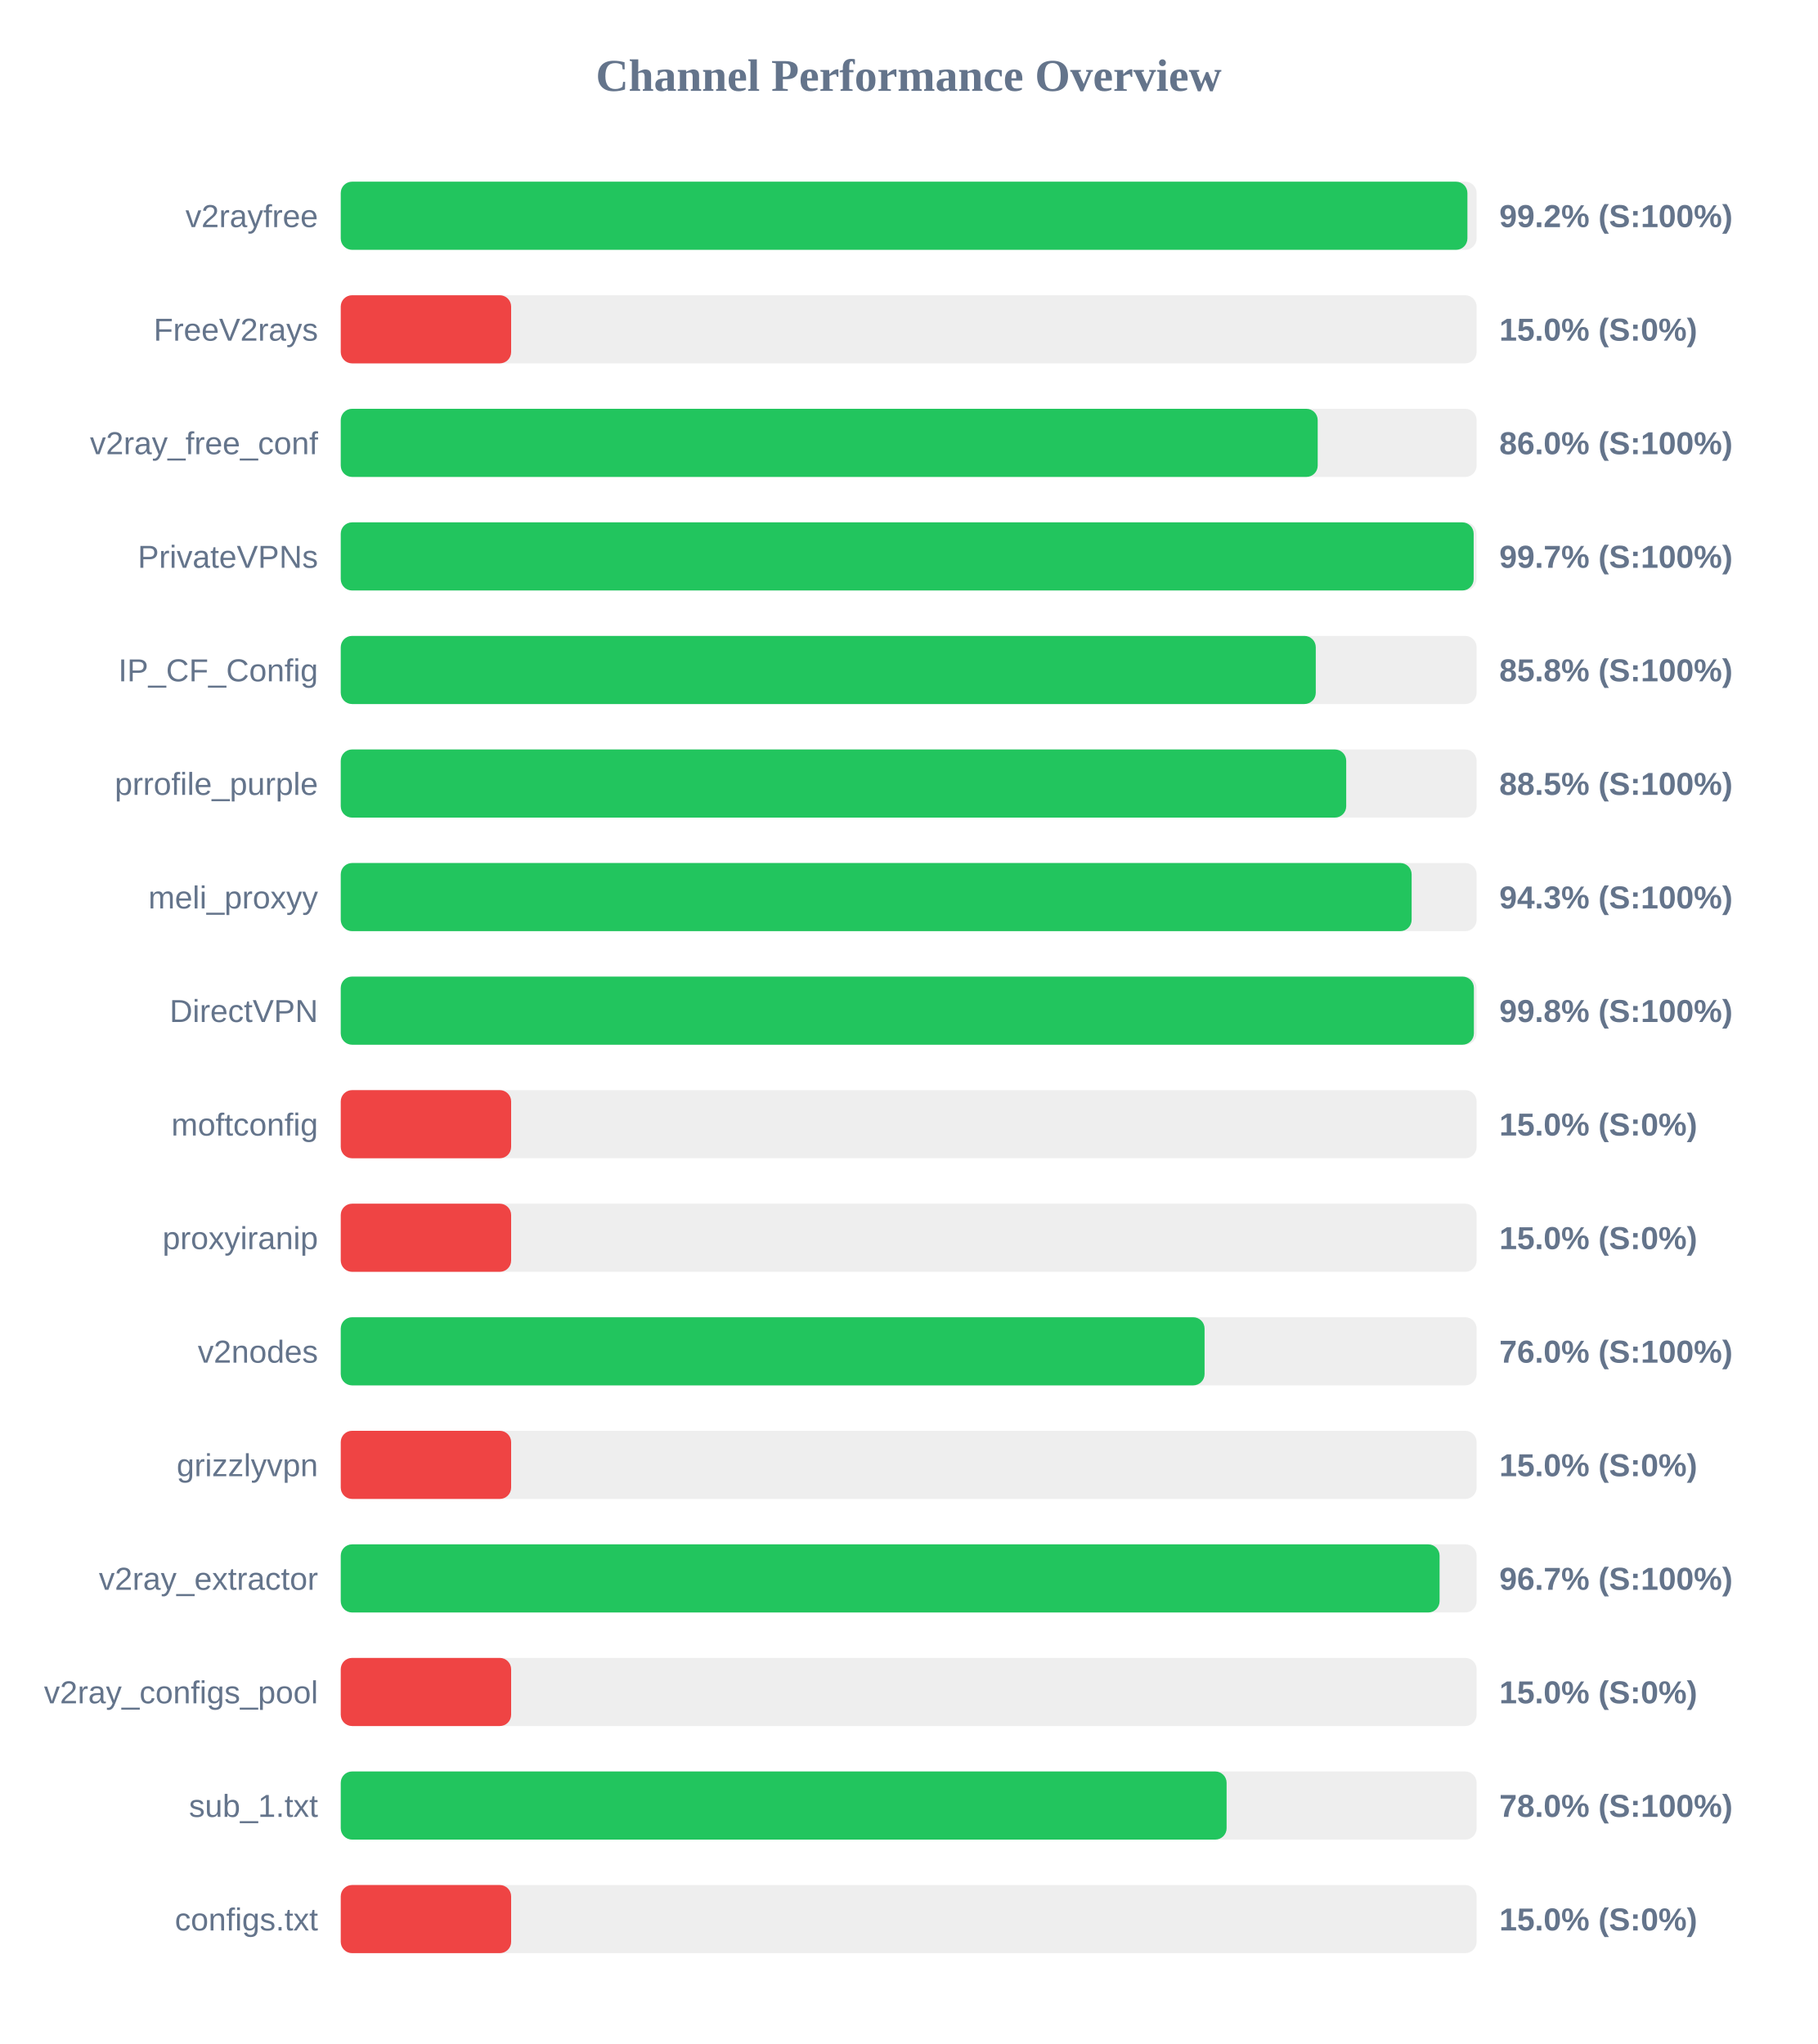
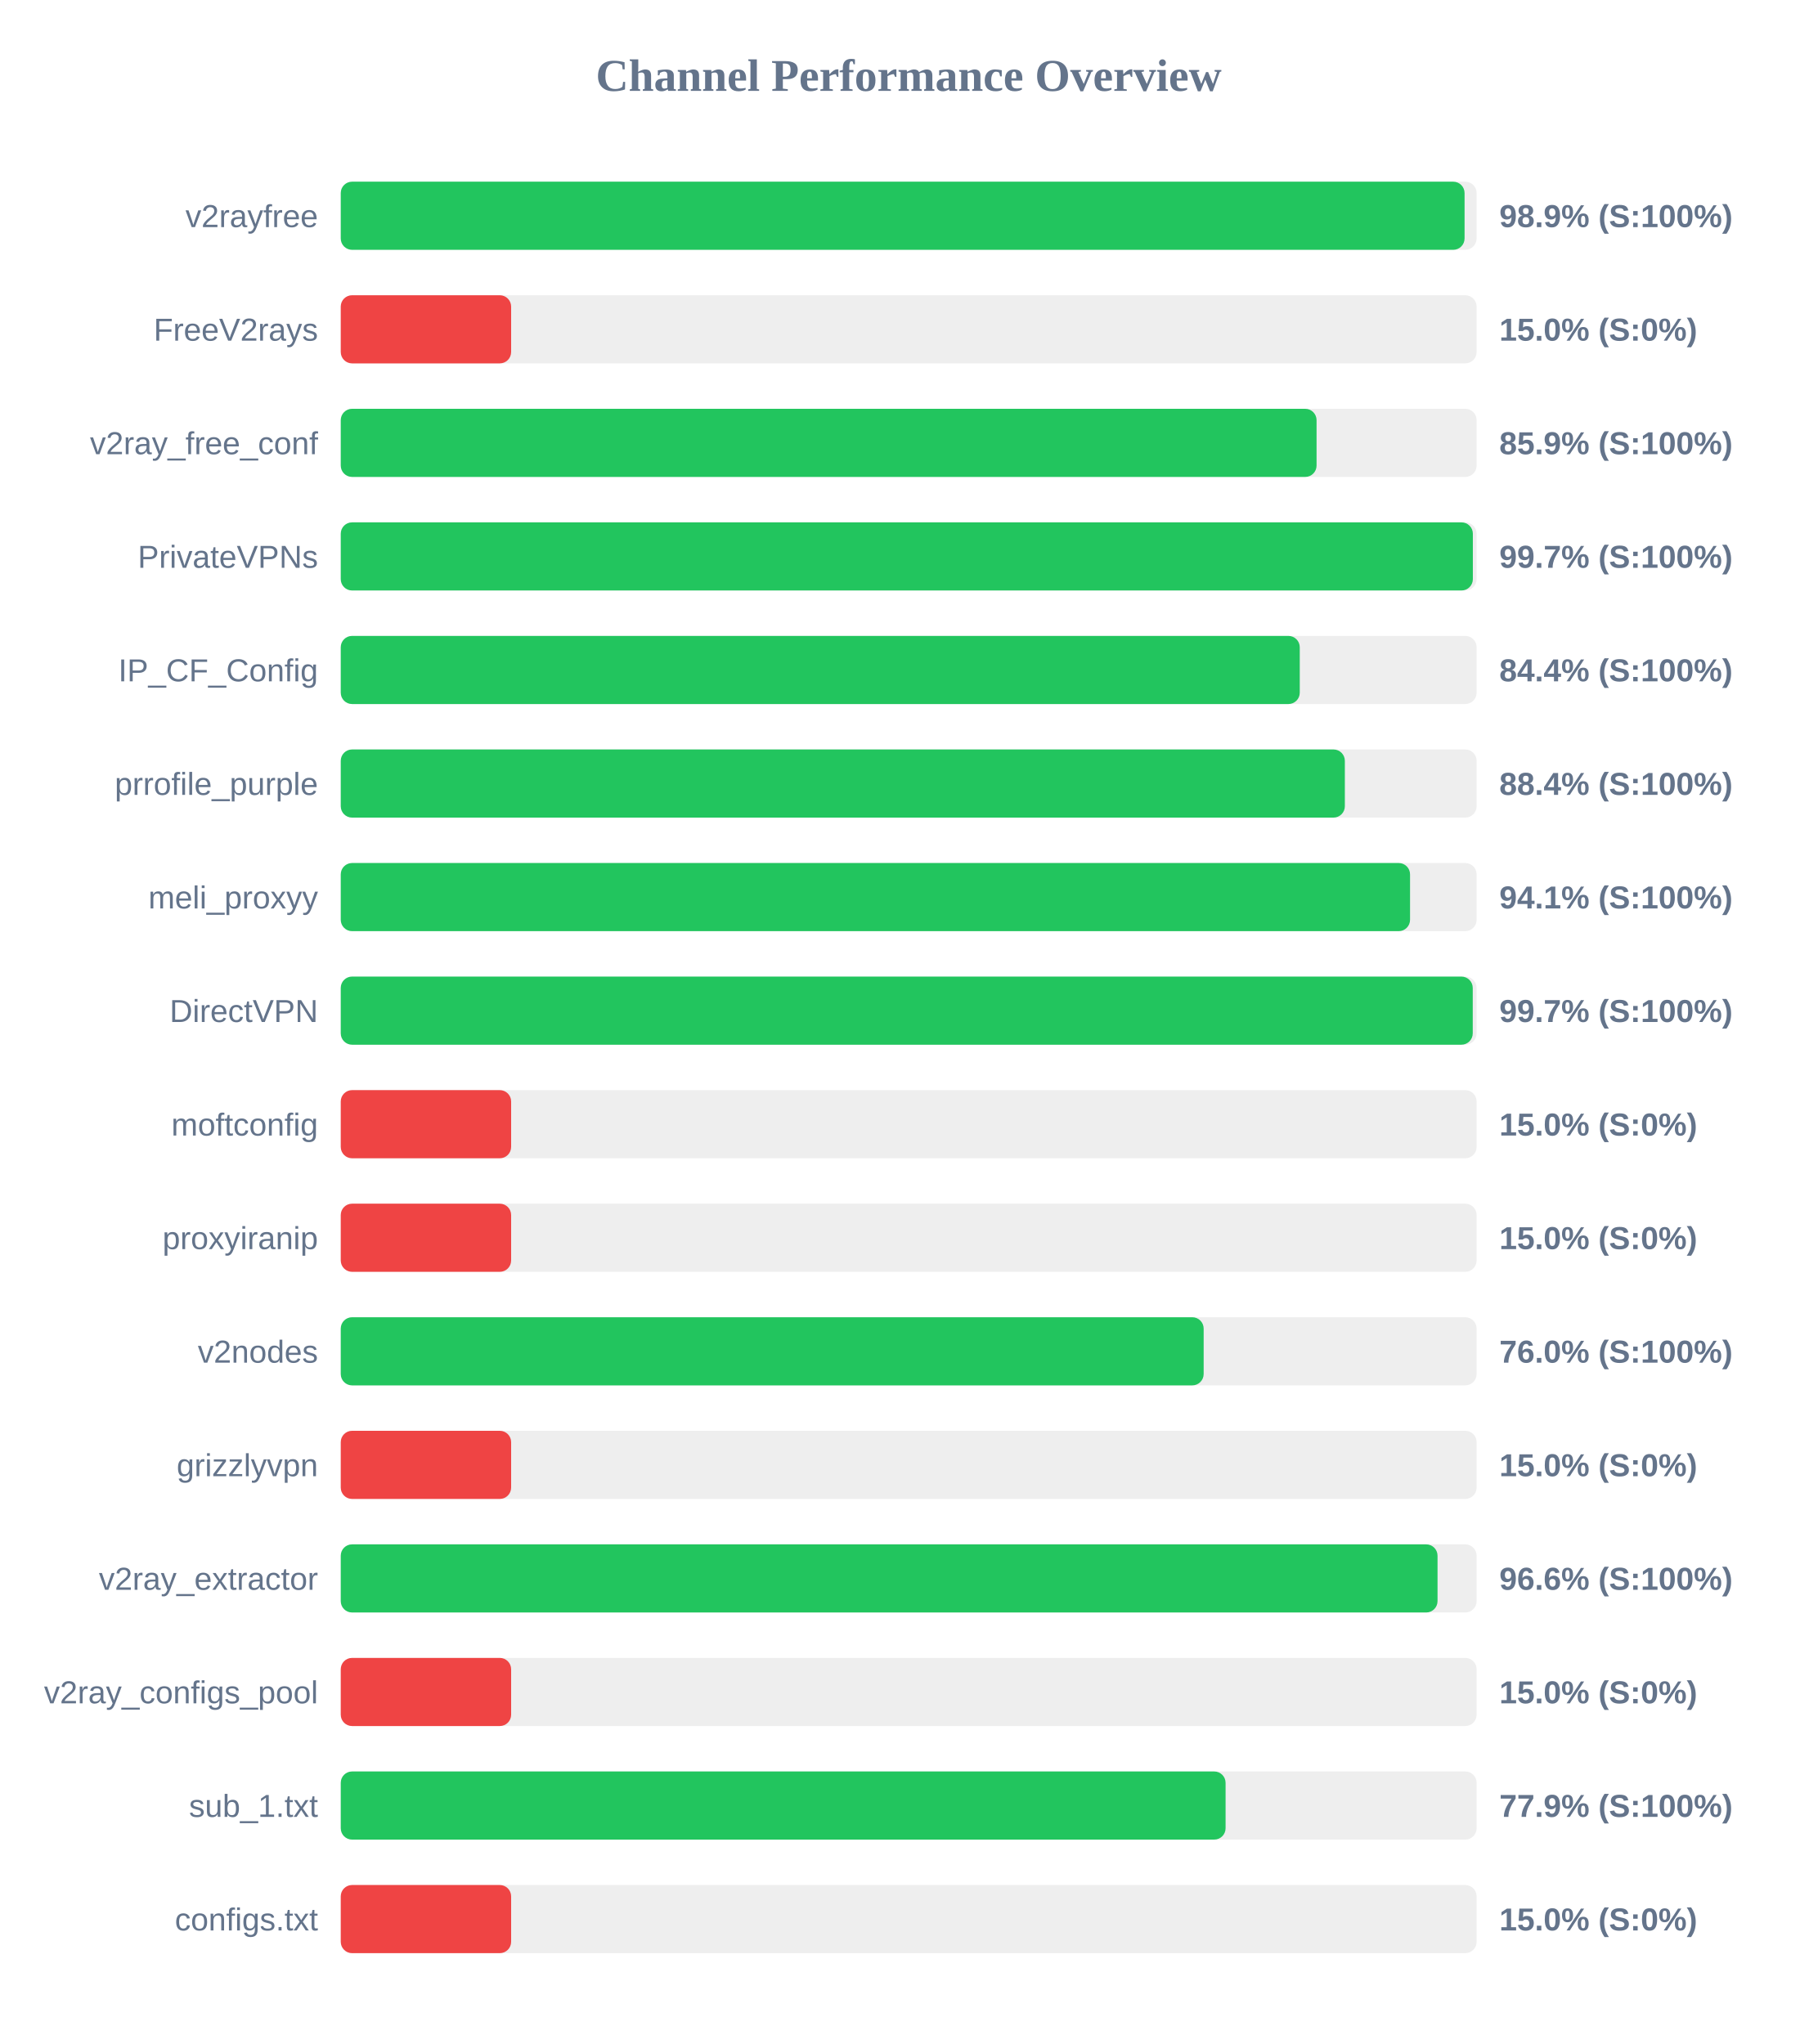
<svg xmlns="http://www.w3.org/2000/svg" width="800" height="900" version="1.1">
  <style>
        .row { font: 14px Arial; fill: #64748b; }
        .score { font: bold 14px Arial; fill: #64748b; }
    </style>
  <text x="400" y="40" text-anchor="middle" font-size="20px" font-weight="bold" fill="#64748b">Channel Performance Overview</text>
  <rect x="150" y="80" width="500" height="30" fill="#eee" rx="5" />
-   <rect x="150" y="80" width="495.95" height="30" fill="#22c55e" rx="5" />
+   <rect x="150" y="80" width="494.7" height="30" fill="#22c55e" rx="5" />
  <text x="140" y="100" text-anchor="end" class="row">v2rayfree</text>
-   <text x="660" y="100" text-anchor="start" class="score">99.2% (S:100%)</text>
+   <text x="660" y="100" text-anchor="start" class="score">98.9% (S:100%)</text>
  <rect x="150" y="130" width="500" height="30" fill="#eee" rx="5" />
  <rect x="150" y="130" width="75.0" height="30" fill="#ef4444" rx="5" />
  <text x="140" y="150" text-anchor="end" class="row">FreeV2rays</text>
  <text x="660" y="150" text-anchor="start" class="score">15.0% (S:0%)</text>
  <rect x="150" y="180" width="500" height="30" fill="#eee" rx="5" />
-   <rect x="150" y="180" width="430.05" height="30" fill="#22c55e" rx="5" />
+   <rect x="150" y="180" width="429.55" height="30" fill="#22c55e" rx="5" />
  <text x="140" y="200" text-anchor="end" class="row">v2ray_free_conf</text>
-   <text x="660" y="200" text-anchor="start" class="score">86.0% (S:100%)</text>
+   <text x="660" y="200" text-anchor="start" class="score">85.9% (S:100%)</text>
  <rect x="150" y="230" width="500" height="30" fill="#eee" rx="5" />
-   <rect x="150" y="230" width="498.7" height="30" fill="#22c55e" rx="5" />
+   <rect x="150" y="230" width="498.35" height="30" fill="#22c55e" rx="5" />
  <text x="140" y="250" text-anchor="end" class="row">PrivateVPNs</text>
  <text x="660" y="250" text-anchor="start" class="score">99.7% (S:100%)</text>
  <rect x="150" y="280" width="500" height="30" fill="#eee" rx="5" />
-   <rect x="150" y="280" width="429.2" height="30" fill="#22c55e" rx="5" />
+   <rect x="150" y="280" width="422.15" height="30" fill="#22c55e" rx="5" />
  <text x="140" y="300" text-anchor="end" class="row">IP_CF_Config</text>
-   <text x="660" y="300" text-anchor="start" class="score">85.8% (S:100%)</text>
+   <text x="660" y="300" text-anchor="start" class="score">84.4% (S:100%)</text>
  <rect x="150" y="330" width="500" height="30" fill="#eee" rx="5" />
-   <rect x="150" y="330" width="442.6" height="30" fill="#22c55e" rx="5" />
+   <rect x="150" y="330" width="442.0" height="30" fill="#22c55e" rx="5" />
  <text x="140" y="350" text-anchor="end" class="row">prrofile_purple</text>
-   <text x="660" y="350" text-anchor="start" class="score">88.5% (S:100%)</text>
+   <text x="660" y="350" text-anchor="start" class="score">88.4% (S:100%)</text>
  <rect x="150" y="380" width="500" height="30" fill="#eee" rx="5" />
-   <rect x="150" y="380" width="471.4" height="30" fill="#22c55e" rx="5" />
+   <rect x="150" y="380" width="470.7" height="30" fill="#22c55e" rx="5" />
  <text x="140" y="400" text-anchor="end" class="row">meli_proxyy</text>
-   <text x="660" y="400" text-anchor="start" class="score">94.3% (S:100%)</text>
+   <text x="660" y="400" text-anchor="start" class="score">94.1% (S:100%)</text>
  <rect x="150" y="430" width="500" height="30" fill="#eee" rx="5" />
-   <rect x="150" y="430" width="498.8" height="30" fill="#22c55e" rx="5" />
+   <rect x="150" y="430" width="498.3" height="30" fill="#22c55e" rx="5" />
  <text x="140" y="450" text-anchor="end" class="row">DirectVPN</text>
-   <text x="660" y="450" text-anchor="start" class="score">99.8% (S:100%)</text>
+   <text x="660" y="450" text-anchor="start" class="score">99.7% (S:100%)</text>
  <rect x="150" y="480" width="500" height="30" fill="#eee" rx="5" />
  <rect x="150" y="480" width="75.0" height="30" fill="#ef4444" rx="5" />
  <text x="140" y="500" text-anchor="end" class="row">moftconfig</text>
  <text x="660" y="500" text-anchor="start" class="score">15.0% (S:0%)</text>
  <rect x="150" y="530" width="500" height="30" fill="#eee" rx="5" />
  <rect x="150" y="530" width="75.0" height="30" fill="#ef4444" rx="5" />
  <text x="140" y="550" text-anchor="end" class="row">proxyiranip</text>
  <text x="660" y="550" text-anchor="start" class="score">15.0% (S:0%)</text>
  <rect x="150" y="580" width="500" height="30" fill="#eee" rx="5" />
-   <rect x="150" y="580" width="380.25" height="30" fill="#22c55e" rx="5" />
+   <rect x="150" y="580" width="379.85" height="30" fill="#22c55e" rx="5" />
  <text x="140" y="600" text-anchor="end" class="row">v2nodes</text>
  <text x="660" y="600" text-anchor="start" class="score">76.0% (S:100%)</text>
  <rect x="150" y="630" width="500" height="30" fill="#eee" rx="5" />
  <rect x="150" y="630" width="75.0" height="30" fill="#ef4444" rx="5" />
  <text x="140" y="650" text-anchor="end" class="row">grizzlyvpn</text>
  <text x="660" y="650" text-anchor="start" class="score">15.0% (S:0%)</text>
  <rect x="150" y="680" width="500" height="30" fill="#eee" rx="5" />
-   <rect x="150" y="680" width="483.7" height="30" fill="#22c55e" rx="5" />
+   <rect x="150" y="680" width="482.8" height="30" fill="#22c55e" rx="5" />
  <text x="140" y="700" text-anchor="end" class="row">v2ray_extractor</text>
-   <text x="660" y="700" text-anchor="start" class="score">96.7% (S:100%)</text>
+   <text x="660" y="700" text-anchor="start" class="score">96.6% (S:100%)</text>
  <rect x="150" y="730" width="500" height="30" fill="#eee" rx="5" />
  <rect x="150" y="730" width="75.0" height="30" fill="#ef4444" rx="5" />
  <text x="140" y="750" text-anchor="end" class="row">v2ray_configs_pool</text>
  <text x="660" y="750" text-anchor="start" class="score">15.0% (S:0%)</text>
  <rect x="150" y="780" width="500" height="30" fill="#eee" rx="5" />
-   <rect x="150" y="780" width="389.95" height="30" fill="#22c55e" rx="5" />
+   <rect x="150" y="780" width="389.5" height="30" fill="#22c55e" rx="5" />
  <text x="140" y="800" text-anchor="end" class="row">sub_1.txt</text>
-   <text x="660" y="800" text-anchor="start" class="score">78.0% (S:100%)</text>
+   <text x="660" y="800" text-anchor="start" class="score">77.9% (S:100%)</text>
  <rect x="150" y="830" width="500" height="30" fill="#eee" rx="5" />
  <rect x="150" y="830" width="75.0" height="30" fill="#ef4444" rx="5" />
  <text x="140" y="850" text-anchor="end" class="row">configs.txt</text>
  <text x="660" y="850" text-anchor="start" class="score">15.0% (S:0%)</text>
</svg>
